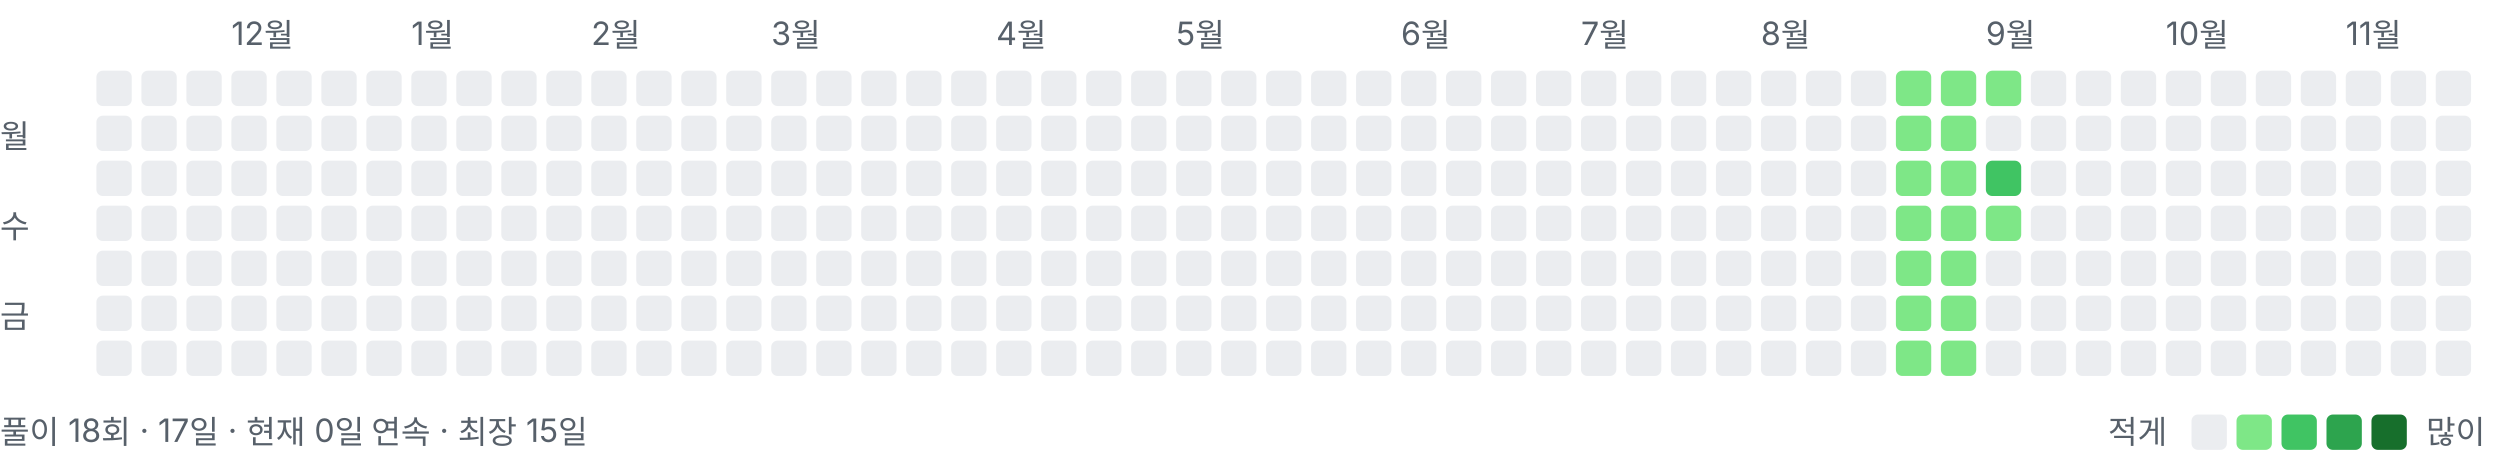
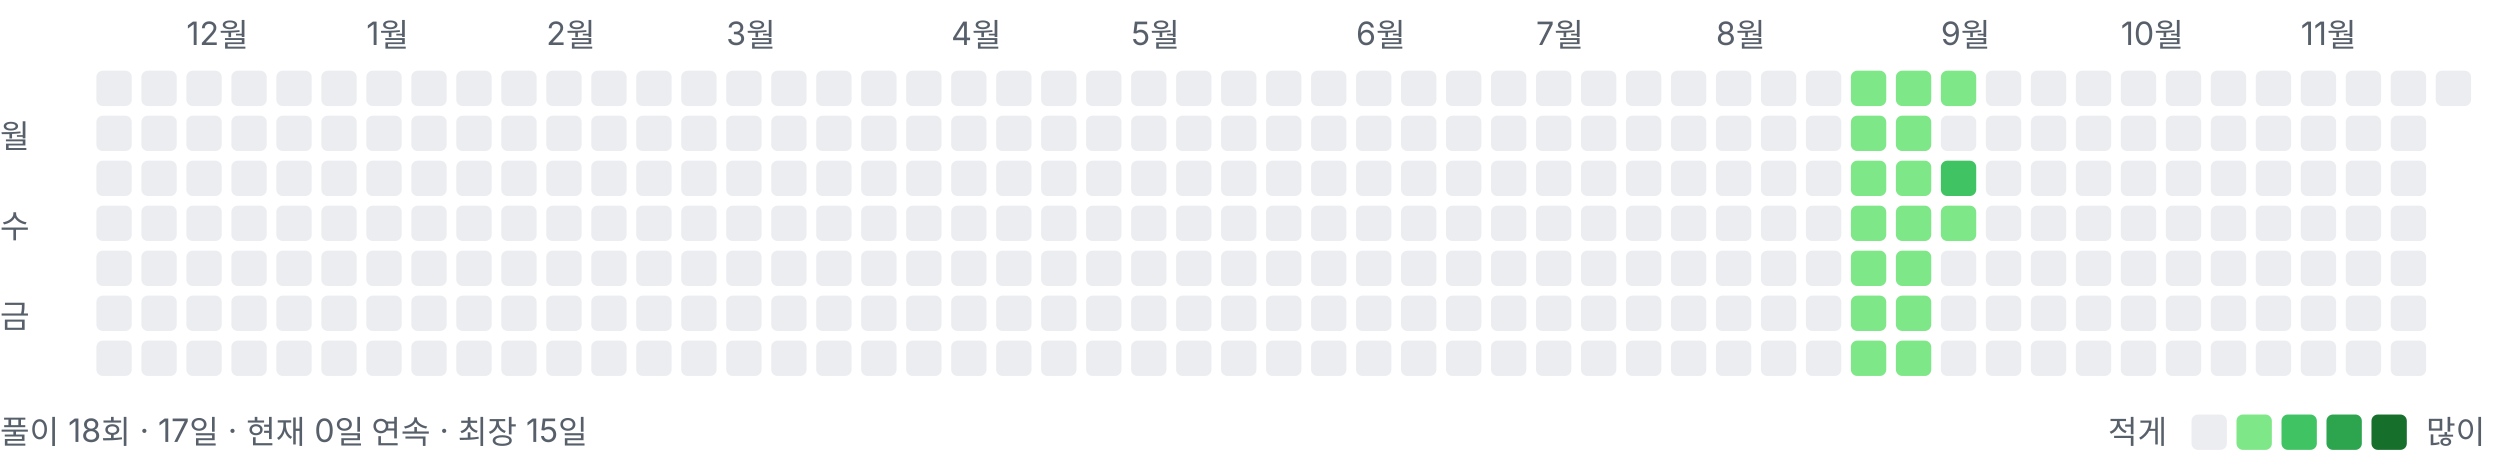
<svg xmlns="http://www.w3.org/2000/svg" width="778" height="146" viewBox="0 0 778 146" role="img" aria-label="풀이 잔디">
  <style>text{font:10px -apple-system,BlinkMacSystemFont,"Segoe UI","Malgun Gothic",sans-serif;fill:#57606a}</style>
-   <text x="72" y="14">12월</text>
-   <text x="128" y="14">1월</text>
-   <text x="184" y="14">2월</text>
-   <text x="240" y="14">3월</text>
-   <text x="310" y="14">4월</text>
-   <text x="366" y="14">5월</text>
-   <text x="436" y="14">6월</text>
-   <text x="492" y="14">7월</text>
-   <text x="548" y="14">8월</text>
-   <text x="618" y="14">9월</text>
-   <text x="674" y="14">10월</text>
-   <text x="730" y="14">11월</text>
+   <text x="58" y="14">12월</text>
+   <text x="114" y="14">1월</text>
+   <text x="170" y="14">2월</text>
+   <text x="226" y="14">3월</text>
+   <text x="296" y="14">4월</text>
+   <text x="352" y="14">5월</text>
+   <text x="422" y="14">6월</text>
+   <text x="478" y="14">7월</text>
+   <text x="534" y="14">8월</text>
+   <text x="604" y="14">9월</text>
+   <text x="660" y="14">10월</text>
+   <text x="716" y="14">11월</text>
  <text x="0" y="46">월</text>
  <text x="0" y="74">수</text>
  <text x="0" y="102">금</text>
  <rect x="30" y="22" width="11" height="11" rx="2" ry="2" fill="#ebedf0" />
  <rect x="30" y="36" width="11" height="11" rx="2" ry="2" fill="#ebedf0" />
  <rect x="30" y="50" width="11" height="11" rx="2" ry="2" fill="#ebedf0" />
  <rect x="30" y="64" width="11" height="11" rx="2" ry="2" fill="#ebedf0" />
  <rect x="30" y="78" width="11" height="11" rx="2" ry="2" fill="#ebedf0" />
  <rect x="30" y="92" width="11" height="11" rx="2" ry="2" fill="#ebedf0" />
  <rect x="30" y="106" width="11" height="11" rx="2" ry="2" fill="#ebedf0" />
  <rect x="44" y="22" width="11" height="11" rx="2" ry="2" fill="#ebedf0" />
  <rect x="44" y="36" width="11" height="11" rx="2" ry="2" fill="#ebedf0" />
  <rect x="44" y="50" width="11" height="11" rx="2" ry="2" fill="#ebedf0" />
  <rect x="44" y="64" width="11" height="11" rx="2" ry="2" fill="#ebedf0" />
  <rect x="44" y="78" width="11" height="11" rx="2" ry="2" fill="#ebedf0" />
  <rect x="44" y="92" width="11" height="11" rx="2" ry="2" fill="#ebedf0" />
  <rect x="44" y="106" width="11" height="11" rx="2" ry="2" fill="#ebedf0" />
  <rect x="58" y="22" width="11" height="11" rx="2" ry="2" fill="#ebedf0" />
  <rect x="58" y="36" width="11" height="11" rx="2" ry="2" fill="#ebedf0" />
  <rect x="58" y="50" width="11" height="11" rx="2" ry="2" fill="#ebedf0" />
  <rect x="58" y="64" width="11" height="11" rx="2" ry="2" fill="#ebedf0" />
  <rect x="58" y="78" width="11" height="11" rx="2" ry="2" fill="#ebedf0" />
  <rect x="58" y="92" width="11" height="11" rx="2" ry="2" fill="#ebedf0" />
  <rect x="58" y="106" width="11" height="11" rx="2" ry="2" fill="#ebedf0" />
  <rect x="72" y="22" width="11" height="11" rx="2" ry="2" fill="#ebedf0" />
  <rect x="72" y="36" width="11" height="11" rx="2" ry="2" fill="#ebedf0" />
  <rect x="72" y="50" width="11" height="11" rx="2" ry="2" fill="#ebedf0" />
  <rect x="72" y="64" width="11" height="11" rx="2" ry="2" fill="#ebedf0" />
  <rect x="72" y="78" width="11" height="11" rx="2" ry="2" fill="#ebedf0" />
  <rect x="72" y="92" width="11" height="11" rx="2" ry="2" fill="#ebedf0" />
  <rect x="72" y="106" width="11" height="11" rx="2" ry="2" fill="#ebedf0" />
  <rect x="86" y="22" width="11" height="11" rx="2" ry="2" fill="#ebedf0" />
  <rect x="86" y="36" width="11" height="11" rx="2" ry="2" fill="#ebedf0" />
  <rect x="86" y="50" width="11" height="11" rx="2" ry="2" fill="#ebedf0" />
  <rect x="86" y="64" width="11" height="11" rx="2" ry="2" fill="#ebedf0" />
  <rect x="86" y="78" width="11" height="11" rx="2" ry="2" fill="#ebedf0" />
  <rect x="86" y="92" width="11" height="11" rx="2" ry="2" fill="#ebedf0" />
  <rect x="86" y="106" width="11" height="11" rx="2" ry="2" fill="#ebedf0" />
  <rect x="100" y="22" width="11" height="11" rx="2" ry="2" fill="#ebedf0" />
  <rect x="100" y="36" width="11" height="11" rx="2" ry="2" fill="#ebedf0" />
  <rect x="100" y="50" width="11" height="11" rx="2" ry="2" fill="#ebedf0" />
  <rect x="100" y="64" width="11" height="11" rx="2" ry="2" fill="#ebedf0" />
  <rect x="100" y="78" width="11" height="11" rx="2" ry="2" fill="#ebedf0" />
  <rect x="100" y="92" width="11" height="11" rx="2" ry="2" fill="#ebedf0" />
  <rect x="100" y="106" width="11" height="11" rx="2" ry="2" fill="#ebedf0" />
  <rect x="114" y="22" width="11" height="11" rx="2" ry="2" fill="#ebedf0" />
  <rect x="114" y="36" width="11" height="11" rx="2" ry="2" fill="#ebedf0" />
  <rect x="114" y="50" width="11" height="11" rx="2" ry="2" fill="#ebedf0" />
  <rect x="114" y="64" width="11" height="11" rx="2" ry="2" fill="#ebedf0" />
  <rect x="114" y="78" width="11" height="11" rx="2" ry="2" fill="#ebedf0" />
  <rect x="114" y="92" width="11" height="11" rx="2" ry="2" fill="#ebedf0" />
  <rect x="114" y="106" width="11" height="11" rx="2" ry="2" fill="#ebedf0" />
  <rect x="128" y="22" width="11" height="11" rx="2" ry="2" fill="#ebedf0" />
  <rect x="128" y="36" width="11" height="11" rx="2" ry="2" fill="#ebedf0" />
  <rect x="128" y="50" width="11" height="11" rx="2" ry="2" fill="#ebedf0" />
  <rect x="128" y="64" width="11" height="11" rx="2" ry="2" fill="#ebedf0" />
  <rect x="128" y="78" width="11" height="11" rx="2" ry="2" fill="#ebedf0" />
  <rect x="128" y="92" width="11" height="11" rx="2" ry="2" fill="#ebedf0" />
  <rect x="128" y="106" width="11" height="11" rx="2" ry="2" fill="#ebedf0" />
  <rect x="142" y="22" width="11" height="11" rx="2" ry="2" fill="#ebedf0" />
  <rect x="142" y="36" width="11" height="11" rx="2" ry="2" fill="#ebedf0" />
  <rect x="142" y="50" width="11" height="11" rx="2" ry="2" fill="#ebedf0" />
  <rect x="142" y="64" width="11" height="11" rx="2" ry="2" fill="#ebedf0" />
  <rect x="142" y="78" width="11" height="11" rx="2" ry="2" fill="#ebedf0" />
  <rect x="142" y="92" width="11" height="11" rx="2" ry="2" fill="#ebedf0" />
  <rect x="142" y="106" width="11" height="11" rx="2" ry="2" fill="#ebedf0" />
  <rect x="156" y="22" width="11" height="11" rx="2" ry="2" fill="#ebedf0" />
  <rect x="156" y="36" width="11" height="11" rx="2" ry="2" fill="#ebedf0" />
  <rect x="156" y="50" width="11" height="11" rx="2" ry="2" fill="#ebedf0" />
  <rect x="156" y="64" width="11" height="11" rx="2" ry="2" fill="#ebedf0" />
  <rect x="156" y="78" width="11" height="11" rx="2" ry="2" fill="#ebedf0" />
  <rect x="156" y="92" width="11" height="11" rx="2" ry="2" fill="#ebedf0" />
  <rect x="156" y="106" width="11" height="11" rx="2" ry="2" fill="#ebedf0" />
  <rect x="170" y="22" width="11" height="11" rx="2" ry="2" fill="#ebedf0" />
  <rect x="170" y="36" width="11" height="11" rx="2" ry="2" fill="#ebedf0" />
  <rect x="170" y="50" width="11" height="11" rx="2" ry="2" fill="#ebedf0" />
  <rect x="170" y="64" width="11" height="11" rx="2" ry="2" fill="#ebedf0" />
  <rect x="170" y="78" width="11" height="11" rx="2" ry="2" fill="#ebedf0" />
  <rect x="170" y="92" width="11" height="11" rx="2" ry="2" fill="#ebedf0" />
  <rect x="170" y="106" width="11" height="11" rx="2" ry="2" fill="#ebedf0" />
  <rect x="184" y="22" width="11" height="11" rx="2" ry="2" fill="#ebedf0" />
  <rect x="184" y="36" width="11" height="11" rx="2" ry="2" fill="#ebedf0" />
  <rect x="184" y="50" width="11" height="11" rx="2" ry="2" fill="#ebedf0" />
  <rect x="184" y="64" width="11" height="11" rx="2" ry="2" fill="#ebedf0" />
  <rect x="184" y="78" width="11" height="11" rx="2" ry="2" fill="#ebedf0" />
  <rect x="184" y="92" width="11" height="11" rx="2" ry="2" fill="#ebedf0" />
  <rect x="184" y="106" width="11" height="11" rx="2" ry="2" fill="#ebedf0" />
  <rect x="198" y="22" width="11" height="11" rx="2" ry="2" fill="#ebedf0" />
  <rect x="198" y="36" width="11" height="11" rx="2" ry="2" fill="#ebedf0" />
  <rect x="198" y="50" width="11" height="11" rx="2" ry="2" fill="#ebedf0" />
  <rect x="198" y="64" width="11" height="11" rx="2" ry="2" fill="#ebedf0" />
  <rect x="198" y="78" width="11" height="11" rx="2" ry="2" fill="#ebedf0" />
  <rect x="198" y="92" width="11" height="11" rx="2" ry="2" fill="#ebedf0" />
  <rect x="198" y="106" width="11" height="11" rx="2" ry="2" fill="#ebedf0" />
  <rect x="212" y="22" width="11" height="11" rx="2" ry="2" fill="#ebedf0" />
  <rect x="212" y="36" width="11" height="11" rx="2" ry="2" fill="#ebedf0" />
  <rect x="212" y="50" width="11" height="11" rx="2" ry="2" fill="#ebedf0" />
  <rect x="212" y="64" width="11" height="11" rx="2" ry="2" fill="#ebedf0" />
  <rect x="212" y="78" width="11" height="11" rx="2" ry="2" fill="#ebedf0" />
  <rect x="212" y="92" width="11" height="11" rx="2" ry="2" fill="#ebedf0" />
  <rect x="212" y="106" width="11" height="11" rx="2" ry="2" fill="#ebedf0" />
  <rect x="226" y="22" width="11" height="11" rx="2" ry="2" fill="#ebedf0" />
  <rect x="226" y="36" width="11" height="11" rx="2" ry="2" fill="#ebedf0" />
  <rect x="226" y="50" width="11" height="11" rx="2" ry="2" fill="#ebedf0" />
  <rect x="226" y="64" width="11" height="11" rx="2" ry="2" fill="#ebedf0" />
  <rect x="226" y="78" width="11" height="11" rx="2" ry="2" fill="#ebedf0" />
  <rect x="226" y="92" width="11" height="11" rx="2" ry="2" fill="#ebedf0" />
  <rect x="226" y="106" width="11" height="11" rx="2" ry="2" fill="#ebedf0" />
  <rect x="240" y="22" width="11" height="11" rx="2" ry="2" fill="#ebedf0" />
  <rect x="240" y="36" width="11" height="11" rx="2" ry="2" fill="#ebedf0" />
  <rect x="240" y="50" width="11" height="11" rx="2" ry="2" fill="#ebedf0" />
  <rect x="240" y="64" width="11" height="11" rx="2" ry="2" fill="#ebedf0" />
  <rect x="240" y="78" width="11" height="11" rx="2" ry="2" fill="#ebedf0" />
  <rect x="240" y="92" width="11" height="11" rx="2" ry="2" fill="#ebedf0" />
  <rect x="240" y="106" width="11" height="11" rx="2" ry="2" fill="#ebedf0" />
  <rect x="254" y="22" width="11" height="11" rx="2" ry="2" fill="#ebedf0" />
  <rect x="254" y="36" width="11" height="11" rx="2" ry="2" fill="#ebedf0" />
  <rect x="254" y="50" width="11" height="11" rx="2" ry="2" fill="#ebedf0" />
  <rect x="254" y="64" width="11" height="11" rx="2" ry="2" fill="#ebedf0" />
  <rect x="254" y="78" width="11" height="11" rx="2" ry="2" fill="#ebedf0" />
  <rect x="254" y="92" width="11" height="11" rx="2" ry="2" fill="#ebedf0" />
  <rect x="254" y="106" width="11" height="11" rx="2" ry="2" fill="#ebedf0" />
  <rect x="268" y="22" width="11" height="11" rx="2" ry="2" fill="#ebedf0" />
  <rect x="268" y="36" width="11" height="11" rx="2" ry="2" fill="#ebedf0" />
  <rect x="268" y="50" width="11" height="11" rx="2" ry="2" fill="#ebedf0" />
  <rect x="268" y="64" width="11" height="11" rx="2" ry="2" fill="#ebedf0" />
  <rect x="268" y="78" width="11" height="11" rx="2" ry="2" fill="#ebedf0" />
  <rect x="268" y="92" width="11" height="11" rx="2" ry="2" fill="#ebedf0" />
  <rect x="268" y="106" width="11" height="11" rx="2" ry="2" fill="#ebedf0" />
  <rect x="282" y="22" width="11" height="11" rx="2" ry="2" fill="#ebedf0" />
  <rect x="282" y="36" width="11" height="11" rx="2" ry="2" fill="#ebedf0" />
  <rect x="282" y="50" width="11" height="11" rx="2" ry="2" fill="#ebedf0" />
  <rect x="282" y="64" width="11" height="11" rx="2" ry="2" fill="#ebedf0" />
  <rect x="282" y="78" width="11" height="11" rx="2" ry="2" fill="#ebedf0" />
  <rect x="282" y="92" width="11" height="11" rx="2" ry="2" fill="#ebedf0" />
  <rect x="282" y="106" width="11" height="11" rx="2" ry="2" fill="#ebedf0" />
  <rect x="296" y="22" width="11" height="11" rx="2" ry="2" fill="#ebedf0" />
  <rect x="296" y="36" width="11" height="11" rx="2" ry="2" fill="#ebedf0" />
  <rect x="296" y="50" width="11" height="11" rx="2" ry="2" fill="#ebedf0" />
  <rect x="296" y="64" width="11" height="11" rx="2" ry="2" fill="#ebedf0" />
  <rect x="296" y="78" width="11" height="11" rx="2" ry="2" fill="#ebedf0" />
  <rect x="296" y="92" width="11" height="11" rx="2" ry="2" fill="#ebedf0" />
  <rect x="296" y="106" width="11" height="11" rx="2" ry="2" fill="#ebedf0" />
  <rect x="310" y="22" width="11" height="11" rx="2" ry="2" fill="#ebedf0" />
  <rect x="310" y="36" width="11" height="11" rx="2" ry="2" fill="#ebedf0" />
  <rect x="310" y="50" width="11" height="11" rx="2" ry="2" fill="#ebedf0" />
  <rect x="310" y="64" width="11" height="11" rx="2" ry="2" fill="#ebedf0" />
  <rect x="310" y="78" width="11" height="11" rx="2" ry="2" fill="#ebedf0" />
  <rect x="310" y="92" width="11" height="11" rx="2" ry="2" fill="#ebedf0" />
  <rect x="310" y="106" width="11" height="11" rx="2" ry="2" fill="#ebedf0" />
  <rect x="324" y="22" width="11" height="11" rx="2" ry="2" fill="#ebedf0" />
  <rect x="324" y="36" width="11" height="11" rx="2" ry="2" fill="#ebedf0" />
  <rect x="324" y="50" width="11" height="11" rx="2" ry="2" fill="#ebedf0" />
  <rect x="324" y="64" width="11" height="11" rx="2" ry="2" fill="#ebedf0" />
  <rect x="324" y="78" width="11" height="11" rx="2" ry="2" fill="#ebedf0" />
  <rect x="324" y="92" width="11" height="11" rx="2" ry="2" fill="#ebedf0" />
  <rect x="324" y="106" width="11" height="11" rx="2" ry="2" fill="#ebedf0" />
  <rect x="338" y="22" width="11" height="11" rx="2" ry="2" fill="#ebedf0" />
  <rect x="338" y="36" width="11" height="11" rx="2" ry="2" fill="#ebedf0" />
  <rect x="338" y="50" width="11" height="11" rx="2" ry="2" fill="#ebedf0" />
  <rect x="338" y="64" width="11" height="11" rx="2" ry="2" fill="#ebedf0" />
  <rect x="338" y="78" width="11" height="11" rx="2" ry="2" fill="#ebedf0" />
  <rect x="338" y="92" width="11" height="11" rx="2" ry="2" fill="#ebedf0" />
  <rect x="338" y="106" width="11" height="11" rx="2" ry="2" fill="#ebedf0" />
  <rect x="352" y="22" width="11" height="11" rx="2" ry="2" fill="#ebedf0" />
  <rect x="352" y="36" width="11" height="11" rx="2" ry="2" fill="#ebedf0" />
  <rect x="352" y="50" width="11" height="11" rx="2" ry="2" fill="#ebedf0" />
  <rect x="352" y="64" width="11" height="11" rx="2" ry="2" fill="#ebedf0" />
  <rect x="352" y="78" width="11" height="11" rx="2" ry="2" fill="#ebedf0" />
  <rect x="352" y="92" width="11" height="11" rx="2" ry="2" fill="#ebedf0" />
  <rect x="352" y="106" width="11" height="11" rx="2" ry="2" fill="#ebedf0" />
  <rect x="366" y="22" width="11" height="11" rx="2" ry="2" fill="#ebedf0" />
  <rect x="366" y="36" width="11" height="11" rx="2" ry="2" fill="#ebedf0" />
  <rect x="366" y="50" width="11" height="11" rx="2" ry="2" fill="#ebedf0" />
  <rect x="366" y="64" width="11" height="11" rx="2" ry="2" fill="#ebedf0" />
  <rect x="366" y="78" width="11" height="11" rx="2" ry="2" fill="#ebedf0" />
  <rect x="366" y="92" width="11" height="11" rx="2" ry="2" fill="#ebedf0" />
  <rect x="366" y="106" width="11" height="11" rx="2" ry="2" fill="#ebedf0" />
  <rect x="380" y="22" width="11" height="11" rx="2" ry="2" fill="#ebedf0" />
  <rect x="380" y="36" width="11" height="11" rx="2" ry="2" fill="#ebedf0" />
  <rect x="380" y="50" width="11" height="11" rx="2" ry="2" fill="#ebedf0" />
  <rect x="380" y="64" width="11" height="11" rx="2" ry="2" fill="#ebedf0" />
  <rect x="380" y="78" width="11" height="11" rx="2" ry="2" fill="#ebedf0" />
  <rect x="380" y="92" width="11" height="11" rx="2" ry="2" fill="#ebedf0" />
  <rect x="380" y="106" width="11" height="11" rx="2" ry="2" fill="#ebedf0" />
  <rect x="394" y="22" width="11" height="11" rx="2" ry="2" fill="#ebedf0" />
  <rect x="394" y="36" width="11" height="11" rx="2" ry="2" fill="#ebedf0" />
  <rect x="394" y="50" width="11" height="11" rx="2" ry="2" fill="#ebedf0" />
  <rect x="394" y="64" width="11" height="11" rx="2" ry="2" fill="#ebedf0" />
  <rect x="394" y="78" width="11" height="11" rx="2" ry="2" fill="#ebedf0" />
  <rect x="394" y="92" width="11" height="11" rx="2" ry="2" fill="#ebedf0" />
  <rect x="394" y="106" width="11" height="11" rx="2" ry="2" fill="#ebedf0" />
  <rect x="408" y="22" width="11" height="11" rx="2" ry="2" fill="#ebedf0" />
  <rect x="408" y="36" width="11" height="11" rx="2" ry="2" fill="#ebedf0" />
  <rect x="408" y="50" width="11" height="11" rx="2" ry="2" fill="#ebedf0" />
  <rect x="408" y="64" width="11" height="11" rx="2" ry="2" fill="#ebedf0" />
  <rect x="408" y="78" width="11" height="11" rx="2" ry="2" fill="#ebedf0" />
  <rect x="408" y="92" width="11" height="11" rx="2" ry="2" fill="#ebedf0" />
  <rect x="408" y="106" width="11" height="11" rx="2" ry="2" fill="#ebedf0" />
  <rect x="422" y="22" width="11" height="11" rx="2" ry="2" fill="#ebedf0" />
  <rect x="422" y="36" width="11" height="11" rx="2" ry="2" fill="#ebedf0" />
  <rect x="422" y="50" width="11" height="11" rx="2" ry="2" fill="#ebedf0" />
  <rect x="422" y="64" width="11" height="11" rx="2" ry="2" fill="#ebedf0" />
  <rect x="422" y="78" width="11" height="11" rx="2" ry="2" fill="#ebedf0" />
  <rect x="422" y="92" width="11" height="11" rx="2" ry="2" fill="#ebedf0" />
  <rect x="422" y="106" width="11" height="11" rx="2" ry="2" fill="#ebedf0" />
  <rect x="436" y="22" width="11" height="11" rx="2" ry="2" fill="#ebedf0" />
  <rect x="436" y="36" width="11" height="11" rx="2" ry="2" fill="#ebedf0" />
  <rect x="436" y="50" width="11" height="11" rx="2" ry="2" fill="#ebedf0" />
  <rect x="436" y="64" width="11" height="11" rx="2" ry="2" fill="#ebedf0" />
  <rect x="436" y="78" width="11" height="11" rx="2" ry="2" fill="#ebedf0" />
  <rect x="436" y="92" width="11" height="11" rx="2" ry="2" fill="#ebedf0" />
  <rect x="436" y="106" width="11" height="11" rx="2" ry="2" fill="#ebedf0" />
  <rect x="450" y="22" width="11" height="11" rx="2" ry="2" fill="#ebedf0" />
  <rect x="450" y="36" width="11" height="11" rx="2" ry="2" fill="#ebedf0" />
  <rect x="450" y="50" width="11" height="11" rx="2" ry="2" fill="#ebedf0" />
  <rect x="450" y="64" width="11" height="11" rx="2" ry="2" fill="#ebedf0" />
  <rect x="450" y="78" width="11" height="11" rx="2" ry="2" fill="#ebedf0" />
  <rect x="450" y="92" width="11" height="11" rx="2" ry="2" fill="#ebedf0" />
  <rect x="450" y="106" width="11" height="11" rx="2" ry="2" fill="#ebedf0" />
  <rect x="464" y="22" width="11" height="11" rx="2" ry="2" fill="#ebedf0" />
  <rect x="464" y="36" width="11" height="11" rx="2" ry="2" fill="#ebedf0" />
  <rect x="464" y="50" width="11" height="11" rx="2" ry="2" fill="#ebedf0" />
  <rect x="464" y="64" width="11" height="11" rx="2" ry="2" fill="#ebedf0" />
  <rect x="464" y="78" width="11" height="11" rx="2" ry="2" fill="#ebedf0" />
  <rect x="464" y="92" width="11" height="11" rx="2" ry="2" fill="#ebedf0" />
  <rect x="464" y="106" width="11" height="11" rx="2" ry="2" fill="#ebedf0" />
  <rect x="478" y="22" width="11" height="11" rx="2" ry="2" fill="#ebedf0" />
  <rect x="478" y="36" width="11" height="11" rx="2" ry="2" fill="#ebedf0" />
  <rect x="478" y="50" width="11" height="11" rx="2" ry="2" fill="#ebedf0" />
  <rect x="478" y="64" width="11" height="11" rx="2" ry="2" fill="#ebedf0" />
  <rect x="478" y="78" width="11" height="11" rx="2" ry="2" fill="#ebedf0" />
  <rect x="478" y="92" width="11" height="11" rx="2" ry="2" fill="#ebedf0" />
  <rect x="478" y="106" width="11" height="11" rx="2" ry="2" fill="#ebedf0" />
  <rect x="492" y="22" width="11" height="11" rx="2" ry="2" fill="#ebedf0" />
  <rect x="492" y="36" width="11" height="11" rx="2" ry="2" fill="#ebedf0" />
  <rect x="492" y="50" width="11" height="11" rx="2" ry="2" fill="#ebedf0" />
  <rect x="492" y="64" width="11" height="11" rx="2" ry="2" fill="#ebedf0" />
  <rect x="492" y="78" width="11" height="11" rx="2" ry="2" fill="#ebedf0" />
  <rect x="492" y="92" width="11" height="11" rx="2" ry="2" fill="#ebedf0" />
  <rect x="492" y="106" width="11" height="11" rx="2" ry="2" fill="#ebedf0" />
  <rect x="506" y="22" width="11" height="11" rx="2" ry="2" fill="#ebedf0" />
  <rect x="506" y="36" width="11" height="11" rx="2" ry="2" fill="#ebedf0" />
  <rect x="506" y="50" width="11" height="11" rx="2" ry="2" fill="#ebedf0" />
  <rect x="506" y="64" width="11" height="11" rx="2" ry="2" fill="#ebedf0" />
  <rect x="506" y="78" width="11" height="11" rx="2" ry="2" fill="#ebedf0" />
  <rect x="506" y="92" width="11" height="11" rx="2" ry="2" fill="#ebedf0" />
  <rect x="506" y="106" width="11" height="11" rx="2" ry="2" fill="#ebedf0" />
  <rect x="520" y="22" width="11" height="11" rx="2" ry="2" fill="#ebedf0" />
  <rect x="520" y="36" width="11" height="11" rx="2" ry="2" fill="#ebedf0" />
  <rect x="520" y="50" width="11" height="11" rx="2" ry="2" fill="#ebedf0" />
  <rect x="520" y="64" width="11" height="11" rx="2" ry="2" fill="#ebedf0" />
  <rect x="520" y="78" width="11" height="11" rx="2" ry="2" fill="#ebedf0" />
  <rect x="520" y="92" width="11" height="11" rx="2" ry="2" fill="#ebedf0" />
  <rect x="520" y="106" width="11" height="11" rx="2" ry="2" fill="#ebedf0" />
  <rect x="534" y="22" width="11" height="11" rx="2" ry="2" fill="#ebedf0" />
  <rect x="534" y="36" width="11" height="11" rx="2" ry="2" fill="#ebedf0" />
  <rect x="534" y="50" width="11" height="11" rx="2" ry="2" fill="#ebedf0" />
  <rect x="534" y="64" width="11" height="11" rx="2" ry="2" fill="#ebedf0" />
  <rect x="534" y="78" width="11" height="11" rx="2" ry="2" fill="#ebedf0" />
  <rect x="534" y="92" width="11" height="11" rx="2" ry="2" fill="#ebedf0" />
  <rect x="534" y="106" width="11" height="11" rx="2" ry="2" fill="#ebedf0" />
  <rect x="548" y="22" width="11" height="11" rx="2" ry="2" fill="#ebedf0" />
  <rect x="548" y="36" width="11" height="11" rx="2" ry="2" fill="#ebedf0" />
  <rect x="548" y="50" width="11" height="11" rx="2" ry="2" fill="#ebedf0" />
  <rect x="548" y="64" width="11" height="11" rx="2" ry="2" fill="#ebedf0" />
  <rect x="548" y="78" width="11" height="11" rx="2" ry="2" fill="#ebedf0" />
  <rect x="548" y="92" width="11" height="11" rx="2" ry="2" fill="#ebedf0" />
  <rect x="548" y="106" width="11" height="11" rx="2" ry="2" fill="#ebedf0" />
  <rect x="562" y="22" width="11" height="11" rx="2" ry="2" fill="#ebedf0" />
  <rect x="562" y="36" width="11" height="11" rx="2" ry="2" fill="#ebedf0" />
  <rect x="562" y="50" width="11" height="11" rx="2" ry="2" fill="#ebedf0" />
  <rect x="562" y="64" width="11" height="11" rx="2" ry="2" fill="#ebedf0" />
  <rect x="562" y="78" width="11" height="11" rx="2" ry="2" fill="#ebedf0" />
  <rect x="562" y="92" width="11" height="11" rx="2" ry="2" fill="#ebedf0" />
  <rect x="562" y="106" width="11" height="11" rx="2" ry="2" fill="#ebedf0" />
-   <rect x="576" y="22" width="11" height="11" rx="2" ry="2" fill="#ebedf0" />
-   <rect x="576" y="36" width="11" height="11" rx="2" ry="2" fill="#ebedf0" />
-   <rect x="576" y="50" width="11" height="11" rx="2" ry="2" fill="#ebedf0" />
-   <rect x="576" y="64" width="11" height="11" rx="2" ry="2" fill="#ebedf0" />
-   <rect x="576" y="78" width="11" height="11" rx="2" ry="2" fill="#ebedf0" />
-   <rect x="576" y="92" width="11" height="11" rx="2" ry="2" fill="#ebedf0" />
-   <rect x="576" y="106" width="11" height="11" rx="2" ry="2" fill="#ebedf0" />
+   <rect x="576" y="22" width="11" height="11" rx="2" ry="2" fill="#7ee787" />
+   <rect x="576" y="36" width="11" height="11" rx="2" ry="2" fill="#7ee787" />
+   <rect x="576" y="50" width="11" height="11" rx="2" ry="2" fill="#7ee787" />
+   <rect x="576" y="64" width="11" height="11" rx="2" ry="2" fill="#7ee787" />
+   <rect x="576" y="78" width="11" height="11" rx="2" ry="2" fill="#7ee787" />
+   <rect x="576" y="92" width="11" height="11" rx="2" ry="2" fill="#7ee787" />
+   <rect x="576" y="106" width="11" height="11" rx="2" ry="2" fill="#7ee787" />
  <rect x="590" y="22" width="11" height="11" rx="2" ry="2" fill="#7ee787" />
  <rect x="590" y="36" width="11" height="11" rx="2" ry="2" fill="#7ee787" />
  <rect x="590" y="50" width="11" height="11" rx="2" ry="2" fill="#7ee787" />
  <rect x="590" y="64" width="11" height="11" rx="2" ry="2" fill="#7ee787" />
  <rect x="590" y="78" width="11" height="11" rx="2" ry="2" fill="#7ee787" />
  <rect x="590" y="92" width="11" height="11" rx="2" ry="2" fill="#7ee787" />
  <rect x="590" y="106" width="11" height="11" rx="2" ry="2" fill="#7ee787" />
  <rect x="604" y="22" width="11" height="11" rx="2" ry="2" fill="#7ee787" />
-   <rect x="604" y="36" width="11" height="11" rx="2" ry="2" fill="#7ee787" />
-   <rect x="604" y="50" width="11" height="11" rx="2" ry="2" fill="#7ee787" />
+   <rect x="604" y="36" width="11" height="11" rx="2" ry="2" fill="#ebedf0" />
+   <rect x="604" y="50" width="11" height="11" rx="2" ry="2" fill="#40c463" />
  <rect x="604" y="64" width="11" height="11" rx="2" ry="2" fill="#7ee787" />
-   <rect x="604" y="78" width="11" height="11" rx="2" ry="2" fill="#7ee787" />
-   <rect x="604" y="92" width="11" height="11" rx="2" ry="2" fill="#7ee787" />
-   <rect x="604" y="106" width="11" height="11" rx="2" ry="2" fill="#7ee787" />
-   <rect x="618" y="22" width="11" height="11" rx="2" ry="2" fill="#7ee787" />
+   <rect x="604" y="78" width="11" height="11" rx="2" ry="2" fill="#ebedf0" />
+   <rect x="604" y="92" width="11" height="11" rx="2" ry="2" fill="#ebedf0" />
+   <rect x="604" y="106" width="11" height="11" rx="2" ry="2" fill="#ebedf0" />
+   <rect x="618" y="22" width="11" height="11" rx="2" ry="2" fill="#ebedf0" />
  <rect x="618" y="36" width="11" height="11" rx="2" ry="2" fill="#ebedf0" />
-   <rect x="618" y="50" width="11" height="11" rx="2" ry="2" fill="#40c463" />
-   <rect x="618" y="64" width="11" height="11" rx="2" ry="2" fill="#7ee787" />
+   <rect x="618" y="50" width="11" height="11" rx="2" ry="2" fill="#ebedf0" />
+   <rect x="618" y="64" width="11" height="11" rx="2" ry="2" fill="#ebedf0" />
  <rect x="618" y="78" width="11" height="11" rx="2" ry="2" fill="#ebedf0" />
  <rect x="618" y="92" width="11" height="11" rx="2" ry="2" fill="#ebedf0" />
  <rect x="618" y="106" width="11" height="11" rx="2" ry="2" fill="#ebedf0" />
  <rect x="632" y="22" width="11" height="11" rx="2" ry="2" fill="#ebedf0" />
  <rect x="632" y="36" width="11" height="11" rx="2" ry="2" fill="#ebedf0" />
  <rect x="632" y="50" width="11" height="11" rx="2" ry="2" fill="#ebedf0" />
  <rect x="632" y="64" width="11" height="11" rx="2" ry="2" fill="#ebedf0" />
  <rect x="632" y="78" width="11" height="11" rx="2" ry="2" fill="#ebedf0" />
  <rect x="632" y="92" width="11" height="11" rx="2" ry="2" fill="#ebedf0" />
  <rect x="632" y="106" width="11" height="11" rx="2" ry="2" fill="#ebedf0" />
  <rect x="646" y="22" width="11" height="11" rx="2" ry="2" fill="#ebedf0" />
  <rect x="646" y="36" width="11" height="11" rx="2" ry="2" fill="#ebedf0" />
  <rect x="646" y="50" width="11" height="11" rx="2" ry="2" fill="#ebedf0" />
  <rect x="646" y="64" width="11" height="11" rx="2" ry="2" fill="#ebedf0" />
  <rect x="646" y="78" width="11" height="11" rx="2" ry="2" fill="#ebedf0" />
  <rect x="646" y="92" width="11" height="11" rx="2" ry="2" fill="#ebedf0" />
  <rect x="646" y="106" width="11" height="11" rx="2" ry="2" fill="#ebedf0" />
  <rect x="660" y="22" width="11" height="11" rx="2" ry="2" fill="#ebedf0" />
  <rect x="660" y="36" width="11" height="11" rx="2" ry="2" fill="#ebedf0" />
  <rect x="660" y="50" width="11" height="11" rx="2" ry="2" fill="#ebedf0" />
  <rect x="660" y="64" width="11" height="11" rx="2" ry="2" fill="#ebedf0" />
  <rect x="660" y="78" width="11" height="11" rx="2" ry="2" fill="#ebedf0" />
  <rect x="660" y="92" width="11" height="11" rx="2" ry="2" fill="#ebedf0" />
  <rect x="660" y="106" width="11" height="11" rx="2" ry="2" fill="#ebedf0" />
  <rect x="674" y="22" width="11" height="11" rx="2" ry="2" fill="#ebedf0" />
  <rect x="674" y="36" width="11" height="11" rx="2" ry="2" fill="#ebedf0" />
  <rect x="674" y="50" width="11" height="11" rx="2" ry="2" fill="#ebedf0" />
  <rect x="674" y="64" width="11" height="11" rx="2" ry="2" fill="#ebedf0" />
  <rect x="674" y="78" width="11" height="11" rx="2" ry="2" fill="#ebedf0" />
  <rect x="674" y="92" width="11" height="11" rx="2" ry="2" fill="#ebedf0" />
  <rect x="674" y="106" width="11" height="11" rx="2" ry="2" fill="#ebedf0" />
  <rect x="688" y="22" width="11" height="11" rx="2" ry="2" fill="#ebedf0" />
  <rect x="688" y="36" width="11" height="11" rx="2" ry="2" fill="#ebedf0" />
  <rect x="688" y="50" width="11" height="11" rx="2" ry="2" fill="#ebedf0" />
  <rect x="688" y="64" width="11" height="11" rx="2" ry="2" fill="#ebedf0" />
  <rect x="688" y="78" width="11" height="11" rx="2" ry="2" fill="#ebedf0" />
  <rect x="688" y="92" width="11" height="11" rx="2" ry="2" fill="#ebedf0" />
  <rect x="688" y="106" width="11" height="11" rx="2" ry="2" fill="#ebedf0" />
  <rect x="702" y="22" width="11" height="11" rx="2" ry="2" fill="#ebedf0" />
  <rect x="702" y="36" width="11" height="11" rx="2" ry="2" fill="#ebedf0" />
  <rect x="702" y="50" width="11" height="11" rx="2" ry="2" fill="#ebedf0" />
  <rect x="702" y="64" width="11" height="11" rx="2" ry="2" fill="#ebedf0" />
  <rect x="702" y="78" width="11" height="11" rx="2" ry="2" fill="#ebedf0" />
  <rect x="702" y="92" width="11" height="11" rx="2" ry="2" fill="#ebedf0" />
  <rect x="702" y="106" width="11" height="11" rx="2" ry="2" fill="#ebedf0" />
  <rect x="716" y="22" width="11" height="11" rx="2" ry="2" fill="#ebedf0" />
  <rect x="716" y="36" width="11" height="11" rx="2" ry="2" fill="#ebedf0" />
  <rect x="716" y="50" width="11" height="11" rx="2" ry="2" fill="#ebedf0" />
  <rect x="716" y="64" width="11" height="11" rx="2" ry="2" fill="#ebedf0" />
  <rect x="716" y="78" width="11" height="11" rx="2" ry="2" fill="#ebedf0" />
  <rect x="716" y="92" width="11" height="11" rx="2" ry="2" fill="#ebedf0" />
  <rect x="716" y="106" width="11" height="11" rx="2" ry="2" fill="#ebedf0" />
  <rect x="730" y="22" width="11" height="11" rx="2" ry="2" fill="#ebedf0" />
  <rect x="730" y="36" width="11" height="11" rx="2" ry="2" fill="#ebedf0" />
  <rect x="730" y="50" width="11" height="11" rx="2" ry="2" fill="#ebedf0" />
  <rect x="730" y="64" width="11" height="11" rx="2" ry="2" fill="#ebedf0" />
  <rect x="730" y="78" width="11" height="11" rx="2" ry="2" fill="#ebedf0" />
  <rect x="730" y="92" width="11" height="11" rx="2" ry="2" fill="#ebedf0" />
  <rect x="730" y="106" width="11" height="11" rx="2" ry="2" fill="#ebedf0" />
  <rect x="744" y="22" width="11" height="11" rx="2" ry="2" fill="#ebedf0" />
  <rect x="744" y="36" width="11" height="11" rx="2" ry="2" fill="#ebedf0" />
  <rect x="744" y="50" width="11" height="11" rx="2" ry="2" fill="#ebedf0" />
  <rect x="744" y="64" width="11" height="11" rx="2" ry="2" fill="#ebedf0" />
  <rect x="744" y="78" width="11" height="11" rx="2" ry="2" fill="#ebedf0" />
  <rect x="744" y="92" width="11" height="11" rx="2" ry="2" fill="#ebedf0" />
  <rect x="744" y="106" width="11" height="11" rx="2" ry="2" fill="#ebedf0" />
  <rect x="758" y="22" width="11" height="11" rx="2" ry="2" fill="#ebedf0" />
-   <rect x="758" y="36" width="11" height="11" rx="2" ry="2" fill="#ebedf0" />
-   <rect x="758" y="50" width="11" height="11" rx="2" ry="2" fill="#ebedf0" />
-   <rect x="758" y="64" width="11" height="11" rx="2" ry="2" fill="#ebedf0" />
-   <rect x="758" y="78" width="11" height="11" rx="2" ry="2" fill="#ebedf0" />
-   <rect x="758" y="92" width="11" height="11" rx="2" ry="2" fill="#ebedf0" />
-   <rect x="758" y="106" width="11" height="11" rx="2" ry="2" fill="#ebedf0" />
  <text x="0" y="138">풀이 18회 · 17일 · 현재 0일 연속 · 최장 15일</text>
  <text x="656" y="138">적게</text>
  <rect x="682" y="129" width="11" height="11" rx="2" ry="2" fill="#ebedf0" />
  <rect x="696" y="129" width="11" height="11" rx="2" ry="2" fill="#7ee787" />
  <rect x="710" y="129" width="11" height="11" rx="2" ry="2" fill="#40c463" />
  <rect x="724" y="129" width="11" height="11" rx="2" ry="2" fill="#2da44e" />
  <rect x="738" y="129" width="11" height="11" rx="2" ry="2" fill="#176f2c" />
  <text x="755" y="138">많이</text>
</svg>
